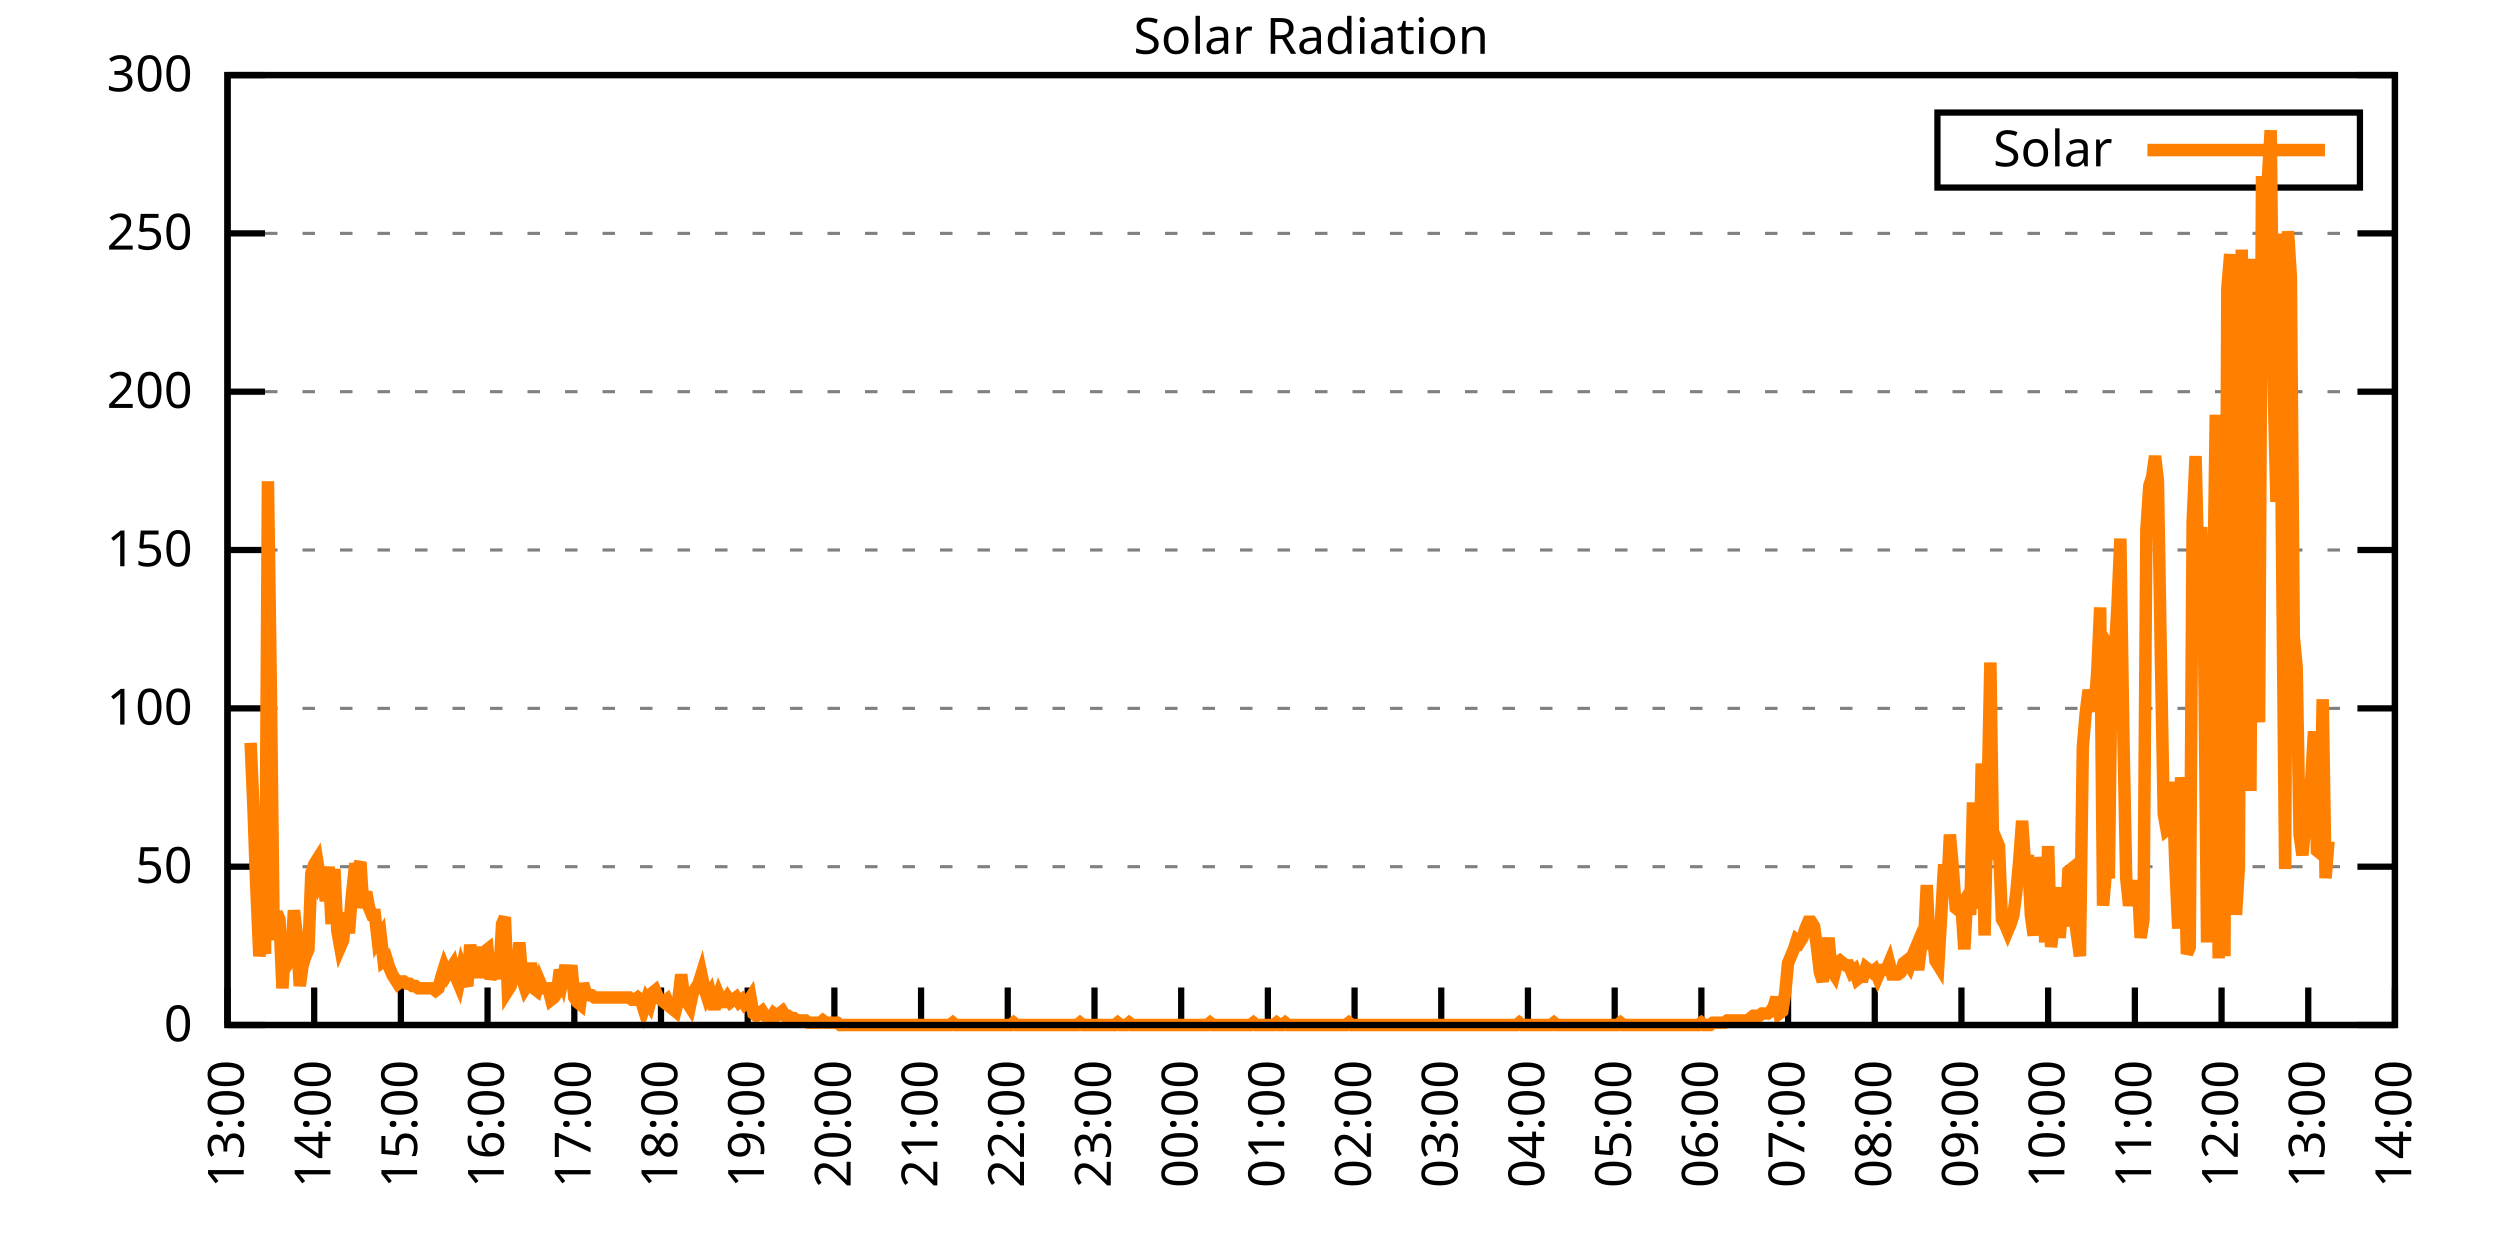
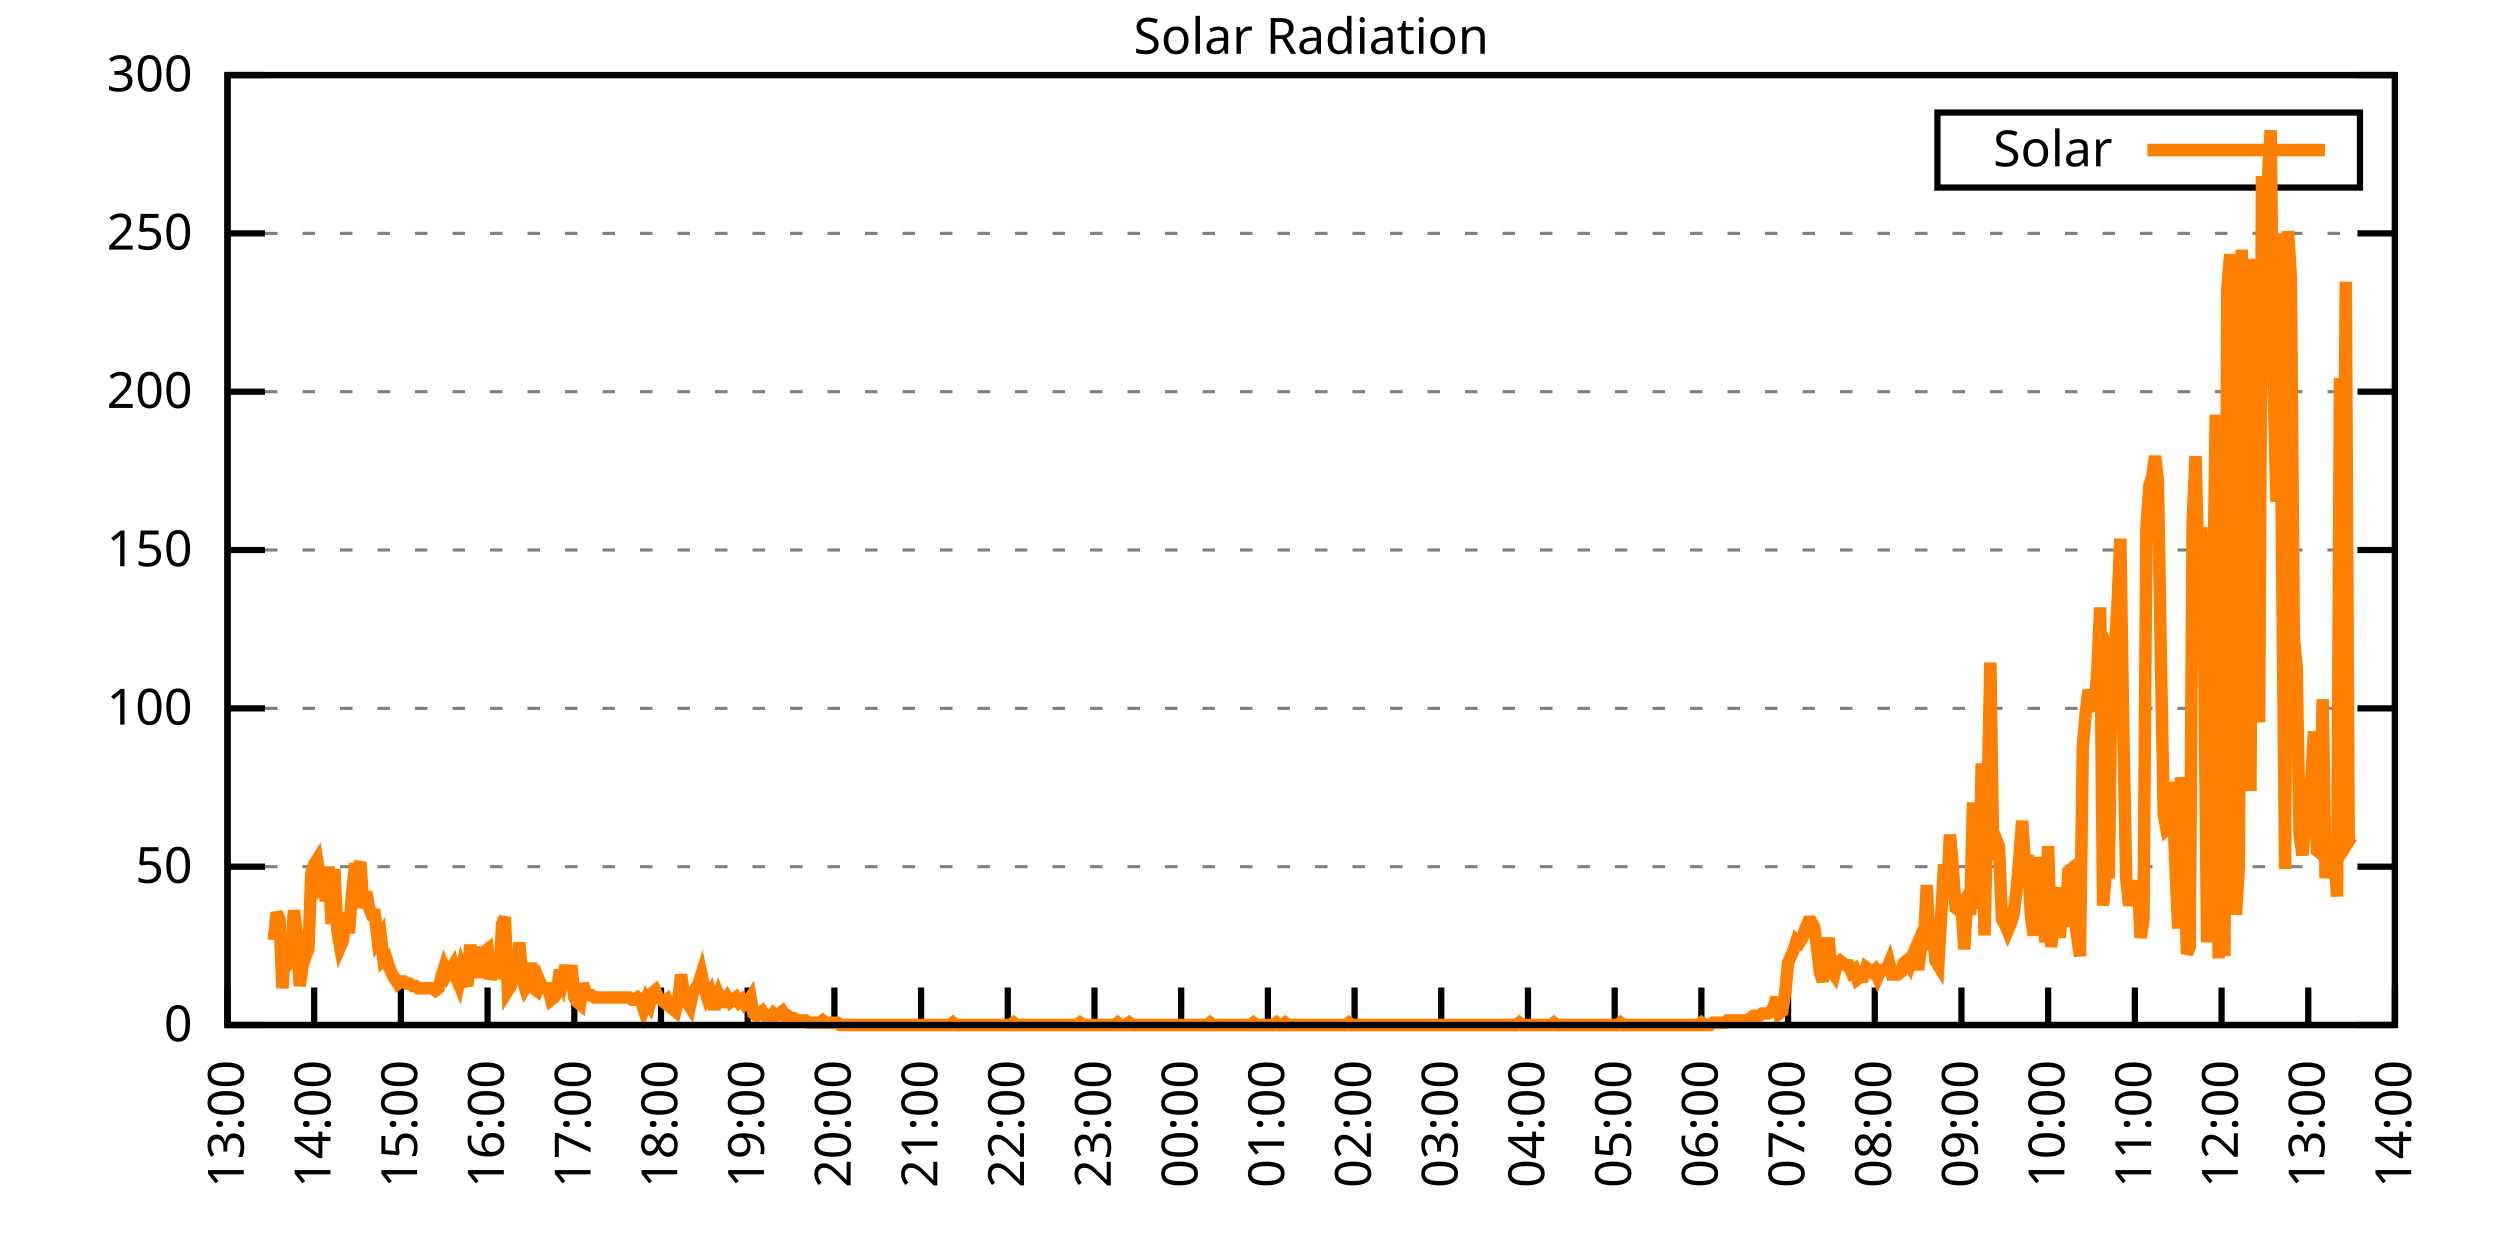
<svg xmlns="http://www.w3.org/2000/svg" xmlns:xlink="http://www.w3.org/1999/xlink" width="400" height="200" viewBox="0 0 400 200">
  <g id="gnuplot_canvas">
    <rect x="0" y="0" width="400" height="200" fill="none" />
    <defs>
      <circle id="gpDot" r="0.5" stroke-width="0.5" stroke="currentColor" />
      <path id="gpPt0" stroke-width="0.333" stroke="currentColor" d="M-1,0 h2 M0,-1 v2" />
      <path id="gpPt1" stroke-width="0.333" stroke="currentColor" d="M-1,-1 L1,1 M1,-1 L-1,1" />
      <path id="gpPt2" stroke-width="0.333" stroke="currentColor" d="M-1,0 L1,0 M0,-1 L0,1 M-1,-1 L1,1 M-1,1 L1,-1" />
      <rect id="gpPt3" stroke-width="0.333" stroke="currentColor" x="-1" y="-1" width="2" height="2" />
      <rect id="gpPt4" stroke-width="0.333" stroke="currentColor" fill="currentColor" x="-1" y="-1" width="2" height="2" />
      <circle id="gpPt5" stroke-width="0.333" stroke="currentColor" cx="0" cy="0" r="1" />
      <use xlink:href="#gpPt5" id="gpPt6" fill="currentColor" stroke="none" />
      <path id="gpPt7" stroke-width="0.333" stroke="currentColor" d="M0,-1.33 L-1.33,0.67 L1.33,0.67 z" />
      <use xlink:href="#gpPt7" id="gpPt8" fill="currentColor" stroke="none" />
      <use xlink:href="#gpPt7" id="gpPt9" stroke="currentColor" transform="rotate(180)" />
      <use xlink:href="#gpPt9" id="gpPt10" fill="currentColor" stroke="none" />
      <use xlink:href="#gpPt3" id="gpPt11" stroke="currentColor" transform="rotate(45)" />
      <use xlink:href="#gpPt11" id="gpPt12" fill="currentColor" stroke="none" />
      <path id="gpPt13" stroke-width="0.333" stroke="currentColor" d="M0,1.330 L1.265,0.411 L0.782,-1.067 L-0.782,-1.076 L-1.265,0.411 z" />
      <use xlink:href="#gpPt13" id="gpPt14" fill="currentColor" stroke="none" />
      <filter id="textbox" filterUnits="objectBoundingBox" x="0" y="0" height="1" width="1">
        <feFlood flood-color="white" flood-opacity="1" result="bgnd" />
        <feComposite in="SourceGraphic" in2="bgnd" operator="atop" />
      </filter>
      <filter id="greybox" filterUnits="objectBoundingBox" x="0" y="0" height="1" width="1">
        <feFlood flood-color="lightgrey" flood-opacity="1" result="grey" />
        <feComposite in="SourceGraphic" in2="grey" operator="atop" />
      </filter>
    </defs>
    <g fill="none" color="white" stroke="currentColor" stroke-width="1.00" stroke-linecap="butt" stroke-linejoin="miter">
</g>
    <g fill="none" color="black" stroke="currentColor" stroke-width="1.00" stroke-linecap="butt" stroke-linejoin="miter">
      <g stroke="none" shape-rendering="crispEdges">
        <polygon fill="rgb(255, 255, 255)" points="36.40,164.00 383.18,164.00 383.18,12.02 36.40,12.02 " />
      </g>
    </g>
    <g fill="none" color="black" stroke="currentColor" stroke-width="1.00" stroke-linecap="butt" stroke-linejoin="miter">
</g>
    <g fill="none" color="black" stroke="black" stroke-width="0.50" stroke-linecap="butt" stroke-linejoin="miter">
</g>
    <g fill="none" color="gray" stroke="currentColor" stroke-width="0.50" stroke-linecap="butt" stroke-linejoin="miter">
      <path stroke="gray" stroke-dasharray="2,4" class="gridline" d="M36.40,164.00 L383.19,164.00  " />
    </g>
    <g fill="none" color="gray" stroke="gray" stroke-width="1.00" stroke-linecap="butt" stroke-linejoin="miter">
</g>
    <g fill="none" color="black" stroke="currentColor" stroke-width="1.00" stroke-linecap="butt" stroke-linejoin="miter">
      <path stroke="black" d="M36.40,164.00 L42.40,164.00 M383.19,164.00 L377.19,164.00  " />
      <g transform="translate(30.80,166.60)" stroke="none" fill="black" font-family="Sans" font-size="8.00" text-anchor="end">
        <text>
          <tspan font-family="Sans"> 0</tspan>
        </text>
      </g>
    </g>
    <g fill="none" color="black" stroke="currentColor" stroke-width="1.00" stroke-linecap="butt" stroke-linejoin="miter">
</g>
    <g fill="none" color="black" stroke="black" stroke-width="0.50" stroke-linecap="butt" stroke-linejoin="miter">
</g>
    <g fill="none" color="gray" stroke="currentColor" stroke-width="0.50" stroke-linecap="butt" stroke-linejoin="miter">
      <path stroke="gray" stroke-dasharray="2,4" class="gridline" d="M36.40,138.67 L383.19,138.67  " />
    </g>
    <g fill="none" color="gray" stroke="gray" stroke-width="1.00" stroke-linecap="butt" stroke-linejoin="miter">
</g>
    <g fill="none" color="black" stroke="currentColor" stroke-width="1.00" stroke-linecap="butt" stroke-linejoin="miter">
      <path stroke="black" d="M36.40,138.67 L42.40,138.67 M383.19,138.67 L377.19,138.67  " />
      <g transform="translate(30.80,141.27)" stroke="none" fill="black" font-family="Sans" font-size="8.00" text-anchor="end">
        <text>
          <tspan font-family="Sans"> 50</tspan>
        </text>
      </g>
    </g>
    <g fill="none" color="black" stroke="currentColor" stroke-width="1.00" stroke-linecap="butt" stroke-linejoin="miter">
</g>
    <g fill="none" color="black" stroke="black" stroke-width="0.50" stroke-linecap="butt" stroke-linejoin="miter">
</g>
    <g fill="none" color="gray" stroke="currentColor" stroke-width="0.50" stroke-linecap="butt" stroke-linejoin="miter">
      <path stroke="gray" stroke-dasharray="2,4" class="gridline" d="M36.40,113.34 L383.19,113.34  " />
    </g>
    <g fill="none" color="gray" stroke="gray" stroke-width="1.00" stroke-linecap="butt" stroke-linejoin="miter">
</g>
    <g fill="none" color="black" stroke="currentColor" stroke-width="1.00" stroke-linecap="butt" stroke-linejoin="miter">
      <path stroke="black" d="M36.40,113.34 L42.40,113.34 M383.19,113.34 L377.19,113.34  " />
      <g transform="translate(30.80,115.94)" stroke="none" fill="black" font-family="Sans" font-size="8.00" text-anchor="end">
        <text>
          <tspan font-family="Sans"> 100</tspan>
        </text>
      </g>
    </g>
    <g fill="none" color="black" stroke="currentColor" stroke-width="1.00" stroke-linecap="butt" stroke-linejoin="miter">
</g>
    <g fill="none" color="black" stroke="black" stroke-width="0.50" stroke-linecap="butt" stroke-linejoin="miter">
</g>
    <g fill="none" color="gray" stroke="currentColor" stroke-width="0.50" stroke-linecap="butt" stroke-linejoin="miter">
      <path stroke="gray" stroke-dasharray="2,4" class="gridline" d="M36.40,88.00 L383.19,88.00  " />
    </g>
    <g fill="none" color="gray" stroke="gray" stroke-width="1.00" stroke-linecap="butt" stroke-linejoin="miter">
</g>
    <g fill="none" color="black" stroke="currentColor" stroke-width="1.00" stroke-linecap="butt" stroke-linejoin="miter">
      <path stroke="black" d="M36.40,88.00 L42.40,88.00 M383.19,88.00 L377.19,88.00  " />
      <g transform="translate(30.80,90.60)" stroke="none" fill="black" font-family="Sans" font-size="8.00" text-anchor="end">
        <text>
          <tspan font-family="Sans"> 150</tspan>
        </text>
      </g>
    </g>
    <g fill="none" color="black" stroke="currentColor" stroke-width="1.00" stroke-linecap="butt" stroke-linejoin="miter">
</g>
    <g fill="none" color="black" stroke="black" stroke-width="0.50" stroke-linecap="butt" stroke-linejoin="miter">
</g>
    <g fill="none" color="gray" stroke="currentColor" stroke-width="0.50" stroke-linecap="butt" stroke-linejoin="miter">
      <path stroke="gray" stroke-dasharray="2,4" class="gridline" d="M36.40,62.67 L383.19,62.67  " />
    </g>
    <g fill="none" color="gray" stroke="gray" stroke-width="1.00" stroke-linecap="butt" stroke-linejoin="miter">
</g>
    <g fill="none" color="black" stroke="currentColor" stroke-width="1.00" stroke-linecap="butt" stroke-linejoin="miter">
      <path stroke="black" d="M36.40,62.67 L42.40,62.67 M383.19,62.67 L377.19,62.67  " />
      <g transform="translate(30.80,65.27)" stroke="none" fill="black" font-family="Sans" font-size="8.00" text-anchor="end">
        <text>
          <tspan font-family="Sans"> 200</tspan>
        </text>
      </g>
    </g>
    <g fill="none" color="black" stroke="currentColor" stroke-width="1.00" stroke-linecap="butt" stroke-linejoin="miter">
</g>
    <g fill="none" color="black" stroke="black" stroke-width="0.50" stroke-linecap="butt" stroke-linejoin="miter">
</g>
    <g fill="none" color="gray" stroke="currentColor" stroke-width="0.50" stroke-linecap="butt" stroke-linejoin="miter">
      <path stroke="gray" stroke-dasharray="2,4" class="gridline" d="M36.40,37.34 L383.19,37.34  " />
    </g>
    <g fill="none" color="gray" stroke="gray" stroke-width="1.00" stroke-linecap="butt" stroke-linejoin="miter">
</g>
    <g fill="none" color="black" stroke="currentColor" stroke-width="1.00" stroke-linecap="butt" stroke-linejoin="miter">
      <path stroke="black" d="M36.40,37.34 L42.40,37.34 M383.19,37.34 L377.19,37.34  " />
      <g transform="translate(30.80,39.94)" stroke="none" fill="black" font-family="Sans" font-size="8.00" text-anchor="end">
        <text>
          <tspan font-family="Sans"> 250</tspan>
        </text>
      </g>
    </g>
    <g fill="none" color="black" stroke="currentColor" stroke-width="1.00" stroke-linecap="butt" stroke-linejoin="miter">
</g>
    <g fill="none" color="black" stroke="black" stroke-width="0.50" stroke-linecap="butt" stroke-linejoin="miter">
</g>
    <g fill="none" color="gray" stroke="currentColor" stroke-width="0.50" stroke-linecap="butt" stroke-linejoin="miter">
      <path stroke="gray" stroke-dasharray="2,4" class="gridline" d="M36.40,12.01 L383.19,12.01  " />
    </g>
    <g fill="none" color="gray" stroke="gray" stroke-width="1.00" stroke-linecap="butt" stroke-linejoin="miter">
</g>
    <g fill="none" color="black" stroke="currentColor" stroke-width="1.00" stroke-linecap="butt" stroke-linejoin="miter">
      <path stroke="black" d="M36.40,12.01 L42.40,12.01 M383.19,12.01 L377.19,12.01  " />
      <g transform="translate(30.80,14.61)" stroke="none" fill="black" font-family="Sans" font-size="8.00" text-anchor="end">
        <text>
          <tspan font-family="Sans"> 300</tspan>
        </text>
      </g>
    </g>
    <g fill="none" color="black" stroke="currentColor" stroke-width="1.00" stroke-linecap="butt" stroke-linejoin="miter">
      <path stroke="black" d="M36.40,164.00 L36.40,158.00  " />
      <g transform="translate(39.00,169.60) rotate(270.00)" stroke="none" fill="black" font-family="Sans" font-size="8.00" text-anchor="end">
        <text>
          <tspan font-family="Sans">13:00</tspan>
        </text>
      </g>
    </g>
    <g fill="none" color="black" stroke="currentColor" stroke-width="1.00" stroke-linecap="butt" stroke-linejoin="miter">
      <path stroke="black" d="M50.27,164.00 L50.27,158.00  " />
      <g transform="translate(52.87,169.60) rotate(270.00)" stroke="none" fill="black" font-family="Sans" font-size="8.00" text-anchor="end">
        <text>
          <tspan font-family="Sans">14:00</tspan>
        </text>
      </g>
    </g>
    <g fill="none" color="black" stroke="currentColor" stroke-width="1.00" stroke-linecap="butt" stroke-linejoin="miter">
      <path stroke="black" d="M64.14,164.00 L64.14,158.00  " />
      <g transform="translate(66.74,169.60) rotate(270.00)" stroke="none" fill="black" font-family="Sans" font-size="8.00" text-anchor="end">
        <text>
          <tspan font-family="Sans">15:00</tspan>
        </text>
      </g>
    </g>
    <g fill="none" color="black" stroke="currentColor" stroke-width="1.00" stroke-linecap="butt" stroke-linejoin="miter">
      <path stroke="black" d="M78.01,164.00 L78.01,158.00  " />
      <g transform="translate(80.61,169.60) rotate(270.00)" stroke="none" fill="black" font-family="Sans" font-size="8.00" text-anchor="end">
        <text>
          <tspan font-family="Sans">16:00</tspan>
        </text>
      </g>
    </g>
    <g fill="none" color="black" stroke="currentColor" stroke-width="1.00" stroke-linecap="butt" stroke-linejoin="miter">
      <path stroke="black" d="M91.89,164.00 L91.89,158.00  " />
      <g transform="translate(94.49,169.60) rotate(270.00)" stroke="none" fill="black" font-family="Sans" font-size="8.00" text-anchor="end">
        <text>
          <tspan font-family="Sans">17:00</tspan>
        </text>
      </g>
    </g>
    <g fill="none" color="black" stroke="currentColor" stroke-width="1.00" stroke-linecap="butt" stroke-linejoin="miter">
      <path stroke="black" d="M105.76,164.00 L105.76,158.00  " />
      <g transform="translate(108.36,169.60) rotate(270.00)" stroke="none" fill="black" font-family="Sans" font-size="8.00" text-anchor="end">
        <text>
          <tspan font-family="Sans">18:00</tspan>
        </text>
      </g>
    </g>
    <g fill="none" color="black" stroke="currentColor" stroke-width="1.00" stroke-linecap="butt" stroke-linejoin="miter">
      <path stroke="black" d="M119.63,164.00 L119.63,158.00  " />
      <g transform="translate(122.23,169.60) rotate(270.00)" stroke="none" fill="black" font-family="Sans" font-size="8.00" text-anchor="end">
        <text>
          <tspan font-family="Sans">19:00</tspan>
        </text>
      </g>
    </g>
    <g fill="none" color="black" stroke="currentColor" stroke-width="1.00" stroke-linecap="butt" stroke-linejoin="miter">
      <path stroke="black" d="M133.50,164.00 L133.50,158.00  " />
      <g transform="translate(136.10,169.60) rotate(270.00)" stroke="none" fill="black" font-family="Sans" font-size="8.00" text-anchor="end">
        <text>
          <tspan font-family="Sans">20:00</tspan>
        </text>
      </g>
    </g>
    <g fill="none" color="black" stroke="currentColor" stroke-width="1.00" stroke-linecap="butt" stroke-linejoin="miter">
      <path stroke="black" d="M147.37,164.00 L147.37,158.00  " />
      <g transform="translate(149.97,169.60) rotate(270.00)" stroke="none" fill="black" font-family="Sans" font-size="8.00" text-anchor="end">
        <text>
          <tspan font-family="Sans">21:00</tspan>
        </text>
      </g>
    </g>
    <g fill="none" color="black" stroke="currentColor" stroke-width="1.00" stroke-linecap="butt" stroke-linejoin="miter">
      <path stroke="black" d="M161.24,164.00 L161.24,158.00  " />
      <g transform="translate(163.84,169.60) rotate(270.00)" stroke="none" fill="black" font-family="Sans" font-size="8.00" text-anchor="end">
        <text>
          <tspan font-family="Sans">22:00</tspan>
        </text>
      </g>
    </g>
    <g fill="none" color="black" stroke="currentColor" stroke-width="1.00" stroke-linecap="butt" stroke-linejoin="miter">
      <path stroke="black" d="M175.12,164.00 L175.12,158.00  " />
      <g transform="translate(177.72,169.60) rotate(270.00)" stroke="none" fill="black" font-family="Sans" font-size="8.00" text-anchor="end">
        <text>
          <tspan font-family="Sans">23:00</tspan>
        </text>
      </g>
    </g>
    <g fill="none" color="black" stroke="currentColor" stroke-width="1.00" stroke-linecap="butt" stroke-linejoin="miter">
      <path stroke="black" d="M188.99,164.00 L188.99,158.00  " />
      <g transform="translate(191.59,169.60) rotate(270.00)" stroke="none" fill="black" font-family="Sans" font-size="8.00" text-anchor="end">
        <text>
          <tspan font-family="Sans">00:00</tspan>
        </text>
      </g>
    </g>
    <g fill="none" color="black" stroke="currentColor" stroke-width="1.00" stroke-linecap="butt" stroke-linejoin="miter">
      <path stroke="black" d="M202.86,164.00 L202.86,158.00  " />
      <g transform="translate(205.46,169.60) rotate(270.00)" stroke="none" fill="black" font-family="Sans" font-size="8.00" text-anchor="end">
        <text>
          <tspan font-family="Sans">01:00</tspan>
        </text>
      </g>
    </g>
    <g fill="none" color="black" stroke="currentColor" stroke-width="1.00" stroke-linecap="butt" stroke-linejoin="miter">
      <path stroke="black" d="M216.73,164.00 L216.73,158.00  " />
      <g transform="translate(219.33,169.60) rotate(270.00)" stroke="none" fill="black" font-family="Sans" font-size="8.00" text-anchor="end">
        <text>
          <tspan font-family="Sans">02:00</tspan>
        </text>
      </g>
    </g>
    <g fill="none" color="black" stroke="currentColor" stroke-width="1.00" stroke-linecap="butt" stroke-linejoin="miter">
      <path stroke="black" d="M230.60,164.00 L230.60,158.00  " />
      <g transform="translate(233.20,169.60) rotate(270.00)" stroke="none" fill="black" font-family="Sans" font-size="8.00" text-anchor="end">
        <text>
          <tspan font-family="Sans">03:00</tspan>
        </text>
      </g>
    </g>
    <g fill="none" color="black" stroke="currentColor" stroke-width="1.00" stroke-linecap="butt" stroke-linejoin="miter">
      <path stroke="black" d="M244.47,164.00 L244.47,158.00  " />
      <g transform="translate(247.07,169.60) rotate(270.00)" stroke="none" fill="black" font-family="Sans" font-size="8.00" text-anchor="end">
        <text>
          <tspan font-family="Sans">04:00</tspan>
        </text>
      </g>
    </g>
    <g fill="none" color="black" stroke="currentColor" stroke-width="1.00" stroke-linecap="butt" stroke-linejoin="miter">
      <path stroke="black" d="M258.35,164.00 L258.35,158.00  " />
      <g transform="translate(260.95,169.60) rotate(270.00)" stroke="none" fill="black" font-family="Sans" font-size="8.00" text-anchor="end">
        <text>
          <tspan font-family="Sans">05:00</tspan>
        </text>
      </g>
    </g>
    <g fill="none" color="black" stroke="currentColor" stroke-width="1.00" stroke-linecap="butt" stroke-linejoin="miter">
      <path stroke="black" d="M272.22,164.00 L272.22,158.00  " />
      <g transform="translate(274.82,169.60) rotate(270.00)" stroke="none" fill="black" font-family="Sans" font-size="8.00" text-anchor="end">
        <text>
          <tspan font-family="Sans">06:00</tspan>
        </text>
      </g>
    </g>
    <g fill="none" color="black" stroke="currentColor" stroke-width="1.00" stroke-linecap="butt" stroke-linejoin="miter">
      <path stroke="black" d="M286.09,164.00 L286.09,158.00  " />
      <g transform="translate(288.69,169.60) rotate(270.00)" stroke="none" fill="black" font-family="Sans" font-size="8.00" text-anchor="end">
        <text>
          <tspan font-family="Sans">07:00</tspan>
        </text>
      </g>
    </g>
    <g fill="none" color="black" stroke="currentColor" stroke-width="1.00" stroke-linecap="butt" stroke-linejoin="miter">
      <path stroke="black" d="M299.96,164.00 L299.96,158.00  " />
      <g transform="translate(302.56,169.60) rotate(270.00)" stroke="none" fill="black" font-family="Sans" font-size="8.00" text-anchor="end">
        <text>
          <tspan font-family="Sans">08:00</tspan>
        </text>
      </g>
    </g>
    <g fill="none" color="black" stroke="currentColor" stroke-width="1.00" stroke-linecap="butt" stroke-linejoin="miter">
      <path stroke="black" d="M313.83,164.00 L313.83,158.00  " />
      <g transform="translate(316.43,169.60) rotate(270.00)" stroke="none" fill="black" font-family="Sans" font-size="8.00" text-anchor="end">
        <text>
          <tspan font-family="Sans">09:00</tspan>
        </text>
      </g>
    </g>
    <g fill="none" color="black" stroke="currentColor" stroke-width="1.00" stroke-linecap="butt" stroke-linejoin="miter">
      <path stroke="black" d="M327.70,164.00 L327.70,158.00  " />
      <g transform="translate(330.30,169.60) rotate(270.00)" stroke="none" fill="black" font-family="Sans" font-size="8.00" text-anchor="end">
        <text>
          <tspan font-family="Sans">10:00</tspan>
        </text>
      </g>
    </g>
    <g fill="none" color="black" stroke="currentColor" stroke-width="1.00" stroke-linecap="butt" stroke-linejoin="miter">
      <path stroke="black" d="M341.58,164.00 L341.58,158.00  " />
      <g transform="translate(344.18,169.60) rotate(270.00)" stroke="none" fill="black" font-family="Sans" font-size="8.00" text-anchor="end">
        <text>
          <tspan font-family="Sans">11:00</tspan>
        </text>
      </g>
    </g>
    <g fill="none" color="black" stroke="currentColor" stroke-width="1.00" stroke-linecap="butt" stroke-linejoin="miter">
      <path stroke="black" d="M355.45,164.00 L355.45,158.00  " />
      <g transform="translate(358.05,169.60) rotate(270.00)" stroke="none" fill="black" font-family="Sans" font-size="8.00" text-anchor="end">
        <text>
          <tspan font-family="Sans">12:00</tspan>
        </text>
      </g>
    </g>
    <g fill="none" color="black" stroke="currentColor" stroke-width="1.00" stroke-linecap="butt" stroke-linejoin="miter">
      <path stroke="black" d="M369.32,164.00 L369.32,158.00  " />
      <g transform="translate(371.92,169.60) rotate(270.00)" stroke="none" fill="black" font-family="Sans" font-size="8.00" text-anchor="end">
        <text>
          <tspan font-family="Sans">13:00</tspan>
        </text>
      </g>
    </g>
    <g fill="none" color="black" stroke="currentColor" stroke-width="1.00" stroke-linecap="butt" stroke-linejoin="miter">
      <path stroke="black" d="M383.19,164.00 L383.19,158.00  " />
      <g transform="translate(385.79,169.60) rotate(270.00)" stroke="none" fill="black" font-family="Sans" font-size="8.00" text-anchor="end">
        <text>
          <tspan font-family="Sans">14:00</tspan>
        </text>
      </g>
    </g>
    <g fill="none" color="black" stroke="currentColor" stroke-width="1.00" stroke-linecap="butt" stroke-linejoin="miter">
</g>
    <g fill="none" color="black" stroke="currentColor" stroke-width="1.00" stroke-linecap="butt" stroke-linejoin="miter">
      <path stroke="black" d="M36.40,12.01 L36.40,164.00 L383.19,164.00 L383.19,12.01 L36.40,12.01 Z  " />
    </g>
    <g fill="none" color="black" stroke="currentColor" stroke-width="1.00" stroke-linecap="butt" stroke-linejoin="miter">
</g>
    <g fill="none" color="black" stroke="currentColor" stroke-width="1.00" stroke-linecap="butt" stroke-linejoin="miter">
      <path stroke="black" d="M309.99,30.01 L309.99,18.01 L377.59,18.01 L377.59,30.01 L309.99,30.01 Z  " />
    </g>
    <g id="Solar_Radiation_plot_1">
      <g fill="none" color="white" stroke="black" stroke-width="2.00" stroke-linecap="butt" stroke-linejoin="miter">
</g>
      <g fill="none" color="black" stroke="currentColor" stroke-width="2.00" stroke-linecap="butt" stroke-linejoin="miter">
        <g transform="translate(337.99,26.61)" stroke="none" fill="black" font-family="Sans" font-size="8.00" text-anchor="end">
          <text>
            <tspan font-family="Sans">Solar</tspan>
          </text>
        </g>
      </g>
      <g fill="none" color="black" stroke="currentColor" stroke-width="2.00" stroke-linecap="butt" stroke-linejoin="miter">
-         <path stroke="rgb(255, 127,   0)" d="M343.59,24.01 L371.99,24.01 M40.10,118.85 L40.56,129.49 L41.02,142.34 L41.49,152.99 L41.95,149.68 L42.41,152.62   L42.87,77.00 L43.34,110.41 L43.80,150.42 L44.26,146.01 L44.72,147.11 L45.19,158.13 L45.65,150.79 L46.11,154.09   L46.57,153.35 L47.03,145.65 L47.50,149.68 L47.96,157.76 L48.42,154.46 L48.88,152.99 L49.35,151.89 L49.81,139.77   L50.27,138.30 L50.73,137.57 L51.20,140.51 L51.66,139.41 L52.12,144.18 L52.58,138.67 L53.05,147.85 L53.51,139.04   L53.97,148.95 L54.43,151.52 L54.90,150.42 L55.36,146.01 L55.82,149.32 L56.28,143.44 L56.75,139.04 L57.21,139.04   L57.67,137.94 L58.13,145.28 L58.59,142.71 L59.06,145.28 L59.52,146.38 L59.98,146.38 L60.44,150.42 L60.91,149.68   L61.37,153.72 L61.83,153.35 L62.29,154.82 L62.76,155.92 L63.22,156.66 L63.68,157.39 L64.14,157.03 L64.61,157.03   L65.07,157.39 L65.53,157.39 L65.99,157.76 L66.46,157.76 L66.92,158.13 L67.38,158.13 L67.84,158.13 L68.30,158.13   L68.77,158.13 L69.23,158.13 L69.69,158.49 L70.15,158.13 L70.62,156.29 L71.08,154.82 L71.54,155.92 L72.00,155.19   L72.47,154.46 L72.93,156.29 L73.39,157.39 L73.85,155.19 L74.32,156.66 L74.78,157.76 L75.24,151.15 L75.70,155.56   L76.17,151.52 L76.63,155.56 L77.09,155.56 L77.55,152.25 L78.01,151.89 L78.48,156.66 L78.94,155.19 L79.40,152.99   L79.86,156.66 L80.33,147.85 L80.79,146.75 L81.25,158.49 L81.71,157.76 L82.18,154.46 L82.64,156.66 L83.10,150.79   L83.56,156.66 L84.03,158.13 L84.49,157.39 L84.95,154.09 L85.41,158.13 L85.88,158.49 L86.34,157.03 L86.80,158.13   L87.26,158.13 L87.72,158.13 L88.19,159.96 L88.65,159.60 L89.11,158.86 L89.57,155.19 L90.04,156.66 L90.50,154.46   L90.96,157.39 L91.42,154.46 L91.89,159.60 L92.35,160.33 L92.81,160.70 L93.27,157.39 L93.74,158.86 L94.20,159.23   L94.66,159.23 L95.12,159.60 L95.59,159.60 L96.05,159.60 L96.51,159.60 L96.97,159.60 L97.44,159.60 L97.90,159.60   L98.36,159.60 L98.82,159.60 L99.28,159.60 L99.75,159.60 L100.21,159.60 L100.67,159.60 L101.13,159.96 L101.60,159.96   L102.06,159.60 L102.52,159.96 L102.98,161.43 L103.45,159.96 L103.91,160.70 L104.37,158.86 L104.83,158.49 L105.30,159.60   L105.76,159.96 L106.22,160.33 L106.68,159.96 L107.15,161.06 L107.61,161.43 L108.07,161.80 L108.53,159.96 L108.99,155.92   L109.46,159.60 L109.92,160.33 L110.38,161.06 L110.84,158.86 L111.31,158.13 L111.77,157.39 L112.23,155.92 L112.69,158.13   L113.16,159.60 L113.62,158.86 L114.08,160.70 L114.54,160.70 L115.01,159.23 L115.47,160.33 L115.93,160.33 L116.39,159.60   L116.86,160.33 L117.32,159.96 L117.78,159.60 L118.24,160.33 L118.70,159.96 L119.17,160.70 L119.63,160.33 L120.09,159.60   L120.55,162.16 L121.02,162.53 L121.48,162.16 L121.94,161.80 L122.40,162.53 L122.87,162.90 L123.33,162.90 L123.79,162.16   L124.25,162.53 L124.72,162.16 L125.18,161.80 L125.64,162.53 L126.10,162.53 L126.57,162.90 L127.03,162.90 L127.49,163.27   L127.95,163.27 L128.41,163.27 L128.88,163.27 L129.34,163.63 L129.80,163.63 L130.26,163.63 L130.73,163.63 L131.19,163.63   L131.65,163.27 L132.11,163.63 L132.58,163.63 L133.04,163.63 L133.50,163.63 L133.96,163.63 L134.43,164.00 L134.89,164.00   L135.35,164.00 L135.81,164.00 L136.28,164.00 L136.74,164.00 L137.20,164.00 L137.66,164.00 L138.13,164.00 L138.59,164.00   L139.05,164.00 L139.51,164.00 L139.97,164.00 L140.44,164.00 L140.90,164.00 L141.36,164.00 L141.82,164.00 L142.29,164.00   L142.75,164.00 L143.21,164.00 L143.67,164.00 L144.14,164.00 L144.60,164.00 L145.06,164.00 L145.52,164.00 L145.99,164.00   L146.45,164.00 L146.91,164.00 L147.37,164.00 L147.84,164.00 L148.30,164.00 L148.76,164.00 L149.22,164.00 L149.68,164.00   L150.15,164.00 L150.61,164.00 L151.07,164.00 L151.53,164.00 L152.00,164.00 L152.46,163.63 L152.92,164.00 L153.38,164.00   L153.85,164.00 L154.31,164.00 L154.77,164.00 L155.23,164.00 L155.70,164.00 L156.16,164.00 L156.62,164.00 L157.08,164.00   L157.55,164.00 L158.01,164.00 L158.47,164.00 L158.93,164.00 L159.39,164.00 L159.86,164.00 L160.32,164.00 L160.78,164.00   L161.24,164.00 L161.71,164.00 L162.17,163.63 L162.63,164.00 L163.09,164.00 L163.56,164.00 L164.02,164.00 L164.48,164.00   L164.94,164.00 L165.41,164.00 L165.87,164.00 L166.33,164.00 L166.79,164.00 L167.26,164.00 L167.72,164.00 L168.18,164.00   L168.64,164.00 L169.10,164.00 L169.57,164.00 L170.03,164.00 L170.49,164.00 L170.95,164.00 L171.42,164.00 L171.88,164.00   L172.34,164.00 L172.80,163.63 L173.27,164.00 L173.73,164.00 L174.19,164.00 L174.65,164.00 L175.12,164.00 L175.58,164.00   L176.04,164.00 L176.50,164.00 L176.97,164.00 L177.43,164.00 L177.89,164.00 L178.35,164.00 L178.82,163.63 L179.28,164.00   L179.74,164.00 L180.20,164.00 L180.66,163.63 L181.13,164.00 L181.59,164.00 L182.05,164.00 L182.51,164.00 L182.98,164.00   L183.44,164.00 L183.90,164.00 L184.36,164.00 L184.83,164.00 L185.29,164.00 L185.75,164.00 L186.21,164.00 L186.68,164.00   L187.14,164.00 L187.60,164.00 L188.06,164.00 L188.53,164.00 L188.99,164.00 L189.45,164.00 L189.91,164.00 L190.37,164.00   L190.84,164.00 L191.30,164.00 L191.76,164.00 L192.22,164.00 L192.69,164.00 L193.15,164.00 L193.61,163.63 L194.07,164.00   L194.54,164.00 L195.00,164.00 L195.46,164.00 L195.92,164.00 L196.39,164.00 L196.85,164.00 L197.31,164.00 L197.77,164.00   L198.24,164.00 L198.70,164.00 L199.16,164.00 L199.62,164.00 L200.08,164.00 L200.55,163.63 L201.01,164.00 L201.47,164.00   L201.93,164.00 L202.40,164.00 L202.86,164.00 L203.32,164.00 L203.78,164.00 L204.25,163.63 L204.71,164.00 L205.17,164.00   L205.63,163.63 L206.10,164.00 L206.56,164.00 L207.02,164.00 L207.48,164.00 L207.95,164.00 L208.41,164.00 L208.87,164.00   L209.33,164.00 L209.80,164.00 L210.26,164.00 L210.72,164.00 L211.18,164.00 L211.64,164.00 L212.11,164.00 L212.57,164.00   L213.03,164.00 L213.49,164.00 L213.96,164.00 L214.42,164.00 L214.88,164.00 L215.34,164.00 L215.81,163.63 L216.27,164.00   L216.73,164.00 L217.19,164.00 L217.66,164.00 L218.12,164.00 L218.58,164.00 L219.04,164.00 L219.51,164.00 L219.97,164.00   L220.43,164.00 L220.89,164.00 L221.35,164.00 L221.82,164.00 L222.28,164.00 L222.74,164.00 L223.20,164.00 L223.67,164.00   L224.13,164.00 L224.59,164.00 L225.05,164.00 L225.52,164.00 L225.98,164.00 L226.44,164.00 L226.90,164.00 L227.37,164.00   L227.83,164.00 L228.29,164.00 L228.75,164.00 L229.22,164.00 L229.68,164.00 L230.14,164.00 L230.60,164.00 L231.06,164.00   L231.53,164.00 L231.99,164.00 L232.45,164.00 L232.91,164.00 L233.38,164.00 L233.84,164.00 L234.30,164.00 L234.76,164.00   L235.23,164.00 L235.69,164.00 L236.15,164.00 L236.61,164.00 L237.08,164.00 L237.54,164.00 L238.00,164.00 L238.46,164.00   L238.93,164.00 L239.39,164.00 L239.85,164.00 L240.31,164.00 L240.77,164.00 L241.24,164.00 L241.70,164.00 L242.16,164.00   L242.62,164.00 L243.09,163.63 L243.55,164.00 L244.01,164.00 L244.47,164.00 L244.94,164.00 L245.40,164.00 L245.86,164.00   L246.32,164.00 L246.79,164.00 L247.25,164.00 L247.71,164.00 L248.17,164.00 L248.64,163.63 L249.10,164.00 L249.56,164.00   L250.02,164.00 L250.49,164.00 L250.95,164.00 L251.41,164.00 L251.87,164.00 L252.33,164.00 L252.80,164.00 L253.26,164.00   L253.72,164.00 L254.18,164.00 L254.65,164.00 L255.11,164.00 L255.57,164.00 L256.03,164.00 L256.50,164.00 L256.96,164.00   L257.42,164.00 L257.88,164.00 L258.35,164.00 L258.81,164.00 L259.27,163.63 L259.73,164.00 L260.20,164.00 L260.66,164.00   L261.12,164.00 L261.58,164.00 L262.04,164.00 L262.51,164.00 L262.97,164.00 L263.43,164.00 L263.89,164.00 L264.36,164.00   L264.82,164.00 L265.28,164.00 L265.74,164.00 L266.21,164.00 L266.67,164.00 L267.13,164.00 L267.59,164.00 L268.06,164.00   L268.52,164.00 L268.98,164.00 L269.44,164.00 L269.91,164.00 L270.37,164.00 L270.83,164.00 L271.29,164.00 L271.75,164.00   L272.22,163.63 L272.68,164.00 L273.14,164.00 L273.60,164.00 L274.07,163.63 L274.53,163.63 L274.99,163.63 L275.45,163.63   L275.92,163.63 L276.38,163.27 L276.84,163.27 L277.30,163.27 L277.77,163.27 L278.23,163.27 L278.69,163.27 L279.15,163.27   L279.62,163.27 L280.08,162.90 L280.54,162.53 L281.00,162.53 L281.46,162.53 L281.93,162.16 L282.39,162.16 L282.85,162.16   L283.31,161.80 L283.78,161.06 L284.24,159.60 L284.70,162.16 L285.16,161.80 L285.63,158.86 L286.09,154.09 L286.55,152.99   L287.01,151.89 L287.48,150.42 L287.94,150.79 L288.40,150.05 L288.86,148.58 L289.33,147.48 L289.79,147.48 L290.25,148.22   L290.71,151.52 L291.18,155.56 L291.64,157.03 L292.10,153.72 L292.56,150.05 L293.02,155.19 L293.49,155.92 L293.95,154.09   L294.41,153.72 L294.87,154.09 L295.34,154.46 L295.80,154.46 L296.26,155.56 L296.72,155.19 L297.19,156.66 L297.65,156.29   L298.11,156.29 L298.57,154.82 L299.04,155.19 L299.50,155.56 L299.96,155.19 L300.42,156.29 L300.89,155.19 L301.35,155.19   L301.81,155.19 L302.27,154.09 L302.73,155.92 L303.20,155.92 L303.66,155.92 L304.12,155.56 L304.58,154.09 L305.05,153.72   L305.51,154.46 L305.97,152.99 L306.43,151.89 L306.90,155.19 L307.36,151.52 L307.82,151.15 L308.28,141.61 L308.75,151.89   L309.21,148.95 L309.67,153.72 L310.13,154.46 L310.60,146.38 L311.06,138.30 L311.52,143.44 L311.98,133.53 L312.44,138.67   L312.91,145.28 L313.37,145.65 L313.83,144.91 L314.29,151.89 L314.76,143.44 L315.22,146.38 L315.68,128.39 L316.14,143.44   L316.61,145.28 L317.07,122.15 L317.53,149.68 L317.99,128.76 L318.46,106.00 L318.92,137.57 L319.38,134.27 L319.84,135.37   L320.31,147.11 L320.77,147.85 L321.23,148.95 L321.69,147.85 L322.15,146.38 L322.62,142.71 L323.08,137.57 L323.54,131.33   L324.00,138.30 L324.47,136.84 L324.93,146.38 L325.39,149.68 L325.85,137.20 L326.32,140.14 L326.78,138.67 L327.24,150.79   L327.70,135.37 L328.17,151.52 L328.63,147.85 L329.09,141.98 L329.55,150.05 L330.02,144.18 L330.48,148.22 L330.94,139.41   L331.40,139.04 L331.87,146.38 L332.33,149.68 L332.79,152.99 L333.25,119.58 L333.71,114.08 L334.18,110.41 L334.64,112.61   L335.10,113.71 L335.56,107.47 L336.03,97.19 L336.49,144.91 L336.95,139.41 L337.41,140.51 L337.88,104.17 L338.34,104.90   L338.80,96.83 L339.26,86.18 L339.73,117.01 L340.19,140.51 L340.65,144.91 L341.11,141.61 L341.58,144.18 L342.04,140.87   L342.50,150.05 L342.96,147.11 L343.42,84.71 L343.89,77.74 L344.35,76.27 L344.81,72.97 L345.27,77.00 L345.74,105.27   L346.20,130.23 L346.66,132.80 L347.12,132.43 L347.59,125.09 L348.05,138.30 L348.51,148.58 L348.97,124.36 L349.44,133.90   L349.90,152.62 L350.36,151.52 L350.82,83.61 L351.29,72.97 L351.75,91.69 L352.21,84.34 L352.67,104.17 L353.13,150.79   L353.60,125.09 L354.06,99.39 L354.52,66.36 L354.98,153.35 L355.45,75.17 L355.91,152.99 L356.37,46.17 L356.83,40.66   L357.30,79.21 L357.76,146.38 L358.22,138.67 L358.68,39.93 L359.15,91.32 L359.61,45.43 L360.07,126.56 L360.53,41.40   L361.00,109.67 L361.46,115.55 L361.92,28.18 L362.38,36.99 L362.84,28.92 L363.31,20.84 L363.77,61.59 L364.23,80.31   L364.69,37.36 L365.16,92.05 L365.62,139.04 L366.08,36.99 L366.54,44.33 L367.01,101.96 L367.47,106.74 L367.93,133.53   L368.39,136.84 L368.86,131.70 L369.32,125.46 L369.78,125.09 L370.24,117.01 L370.71,136.10 L371.17,136.47 L371.63,111.88   L372.09,140.51 L372.56,134.63  " />
+         <path stroke="rgb(255, 127,   0)" d="M343.59,24.01 L371.99,24.01 M43.80,150.42 L44.26,146.01 L44.72,147.11 L45.19,158.13 L45.65,150.79 L46.11,154.09   L46.57,153.35 L47.03,145.65 L47.50,149.68 L47.96,157.76 L48.42,154.46 L48.88,152.99 L49.35,151.89 L49.81,139.77   L50.27,138.30 L50.73,137.57 L51.20,140.51 L51.66,139.41 L52.12,144.18 L52.58,138.67 L53.05,147.85 L53.51,139.04   L53.97,148.95 L54.43,151.52 L54.90,150.42 L55.36,146.01 L55.82,149.32 L56.28,143.44 L56.75,139.04 L57.21,139.04   L57.67,137.94 L58.13,145.28 L58.59,142.71 L59.06,145.28 L59.52,146.38 L59.98,146.38 L60.44,150.42 L60.91,149.68   L61.37,153.72 L61.83,153.35 L62.29,154.82 L62.76,155.92 L63.22,156.66 L63.68,157.39 L64.14,157.03 L64.61,157.03   L65.07,157.39 L65.53,157.39 L65.99,157.76 L66.46,157.76 L66.92,158.13 L67.38,158.13 L67.84,158.13 L68.30,158.13   L68.77,158.13 L69.23,158.13 L69.69,158.49 L70.15,158.13 L70.62,156.29 L71.08,154.82 L71.54,155.92 L72.00,155.19   L72.47,154.46 L72.93,156.29 L73.39,157.39 L73.85,155.19 L74.32,156.66 L74.78,157.76 L75.24,151.15 L75.70,155.56   L76.17,151.52 L76.63,155.56 L77.09,155.56 L77.55,152.25 L78.01,151.89 L78.48,156.66 L78.94,155.19 L79.40,152.99   L79.86,156.66 L80.33,147.85 L80.79,146.75 L81.25,158.49 L81.71,157.76 L82.18,154.46 L82.64,156.66 L83.10,150.79   L83.56,156.66 L84.03,158.13 L84.49,157.39 L84.95,154.09 L85.41,158.13 L85.88,158.49 L86.34,157.03 L86.80,158.13   L87.26,158.13 L87.72,158.13 L88.19,159.96 L88.65,159.60 L89.11,158.86 L89.57,155.19 L90.04,156.66 L90.50,154.46   L90.96,157.39 L91.42,154.46 L91.89,159.60 L92.35,160.33 L92.81,160.70 L93.27,157.39 L93.74,158.86 L94.20,159.23   L94.66,159.23 L95.12,159.60 L95.59,159.60 L96.05,159.60 L96.51,159.60 L96.97,159.60 L97.44,159.60 L97.90,159.60   L98.36,159.60 L98.82,159.60 L99.28,159.60 L99.75,159.60 L100.21,159.60 L100.67,159.60 L101.13,159.96 L101.60,159.96   L102.06,159.60 L102.52,159.96 L102.98,161.43 L103.45,159.96 L103.91,160.70 L104.37,158.86 L104.83,158.49 L105.30,159.60   L105.76,159.96 L106.22,160.33 L106.68,159.96 L107.15,161.06 L107.61,161.43 L108.07,161.80 L108.53,159.96 L108.99,155.92   L109.46,159.60 L109.92,160.33 L110.38,161.06 L110.84,158.86 L111.31,158.13 L111.77,157.39 L112.23,155.92 L112.69,158.13   L113.16,159.60 L113.62,158.86 L114.08,160.70 L114.54,160.70 L115.01,159.23 L115.47,160.33 L115.93,160.33 L116.39,159.60   L116.86,160.33 L117.32,159.96 L117.78,159.60 L118.24,160.33 L118.70,159.96 L119.17,160.70 L119.63,160.33 L120.09,159.60   L120.55,162.16 L121.02,162.53 L121.48,162.16 L121.94,161.80 L122.40,162.53 L122.87,162.90 L123.33,162.90 L123.79,162.16   L124.25,162.53 L124.72,162.16 L125.18,161.80 L125.64,162.53 L126.10,162.53 L126.57,162.90 L127.03,162.90 L127.49,163.27   L127.95,163.27 L128.41,163.27 L128.88,163.27 L129.34,163.63 L129.80,163.63 L130.26,163.63 L130.73,163.63 L131.19,163.63   L131.65,163.27 L132.11,163.63 L132.58,163.63 L133.04,163.63 L133.50,163.63 L133.96,163.63 L134.43,164.00 L134.89,164.00   L135.35,164.00 L135.81,164.00 L136.28,164.00 L136.74,164.00 L137.20,164.00 L137.66,164.00 L138.13,164.00 L138.59,164.00   L139.05,164.00 L139.51,164.00 L139.97,164.00 L140.44,164.00 L140.90,164.00 L141.36,164.00 L141.82,164.00 L142.29,164.00   L142.75,164.00 L143.21,164.00 L143.67,164.00 L144.14,164.00 L144.60,164.00 L145.06,164.00 L145.52,164.00 L145.99,164.00   L146.45,164.00 L146.91,164.00 L147.37,164.00 L147.84,164.00 L148.30,164.00 L148.76,164.00 L149.22,164.00 L149.68,164.00   L150.15,164.00 L150.61,164.00 L151.07,164.00 L151.53,164.00 L152.00,164.00 L152.46,163.63 L152.92,164.00 L153.38,164.00   L153.85,164.00 L154.31,164.00 L154.77,164.00 L155.23,164.00 L155.70,164.00 L156.16,164.00 L156.62,164.00 L157.08,164.00   L157.55,164.00 L158.01,164.00 L158.47,164.00 L158.93,164.00 L159.39,164.00 L159.86,164.00 L160.32,164.00 L160.78,164.00   L161.24,164.00 L161.71,164.00 L162.17,163.63 L162.63,164.00 L163.09,164.00 L163.56,164.00 L164.02,164.00 L164.48,164.00   L164.94,164.00 L165.41,164.00 L165.87,164.00 L166.33,164.00 L166.79,164.00 L167.26,164.00 L167.72,164.00 L168.18,164.00   L168.64,164.00 L169.10,164.00 L169.57,164.00 L170.03,164.00 L170.49,164.00 L170.95,164.00 L171.42,164.00 L171.88,164.00   L172.34,164.00 L172.80,163.63 L173.27,164.00 L173.73,164.00 L174.19,164.00 L174.65,164.00 L175.12,164.00 L175.58,164.00   L176.04,164.00 L176.50,164.00 L176.97,164.00 L177.43,164.00 L177.89,164.00 L178.35,164.00 L178.82,163.63 L179.28,164.00   L179.74,164.00 L180.20,164.00 L180.66,163.63 L181.13,164.00 L181.59,164.00 L182.05,164.00 L182.51,164.00 L182.98,164.00   L183.44,164.00 L183.90,164.00 L184.36,164.00 L184.83,164.00 L185.29,164.00 L185.75,164.00 L186.21,164.00 L186.68,164.00   L187.14,164.00 L187.60,164.00 L188.06,164.00 L188.53,164.00 L188.99,164.00 L189.45,164.00 L189.91,164.00 L190.37,164.00   L190.84,164.00 L191.30,164.00 L191.76,164.00 L192.22,164.00 L192.69,164.00 L193.15,164.00 L193.61,163.63 L194.07,164.00   L194.54,164.00 L195.00,164.00 L195.46,164.00 L195.92,164.00 L196.39,164.00 L196.85,164.00 L197.31,164.00 L197.77,164.00   L198.24,164.00 L198.70,164.00 L199.16,164.00 L199.62,164.00 L200.08,164.00 L200.55,163.63 L201.01,164.00 L201.47,164.00   L201.93,164.00 L202.40,164.00 L202.86,164.00 L203.32,164.00 L203.78,164.00 L204.25,163.63 L204.71,164.00 L205.17,164.00   L205.63,163.63 L206.10,164.00 L206.56,164.00 L207.02,164.00 L207.48,164.00 L207.95,164.00 L208.41,164.00 L208.87,164.00   L209.33,164.00 L209.80,164.00 L210.26,164.00 L210.72,164.00 L211.18,164.00 L211.64,164.00 L212.11,164.00 L212.57,164.00   L213.03,164.00 L213.49,164.00 L213.96,164.00 L214.42,164.00 L214.88,164.00 L215.34,164.00 L215.81,163.63 L216.27,164.00   L216.73,164.00 L217.19,164.00 L217.66,164.00 L218.12,164.00 L218.58,164.00 L219.04,164.00 L219.51,164.00 L219.97,164.00   L220.43,164.00 L220.89,164.00 L221.35,164.00 L221.82,164.00 L222.28,164.00 L222.74,164.00 L223.20,164.00 L223.67,164.00   L224.13,164.00 L224.59,164.00 L225.05,164.00 L225.52,164.00 L225.98,164.00 L226.44,164.00 L226.90,164.00 L227.37,164.00   L227.83,164.00 L228.29,164.00 L228.75,164.00 L229.22,164.00 L229.68,164.00 L230.14,164.00 L230.60,164.00 L231.06,164.00   L231.53,164.00 L231.99,164.00 L232.45,164.00 L232.91,164.00 L233.38,164.00 L233.84,164.00 L234.30,164.00 L234.76,164.00   L235.23,164.00 L235.69,164.00 L236.15,164.00 L236.61,164.00 L237.08,164.00 L237.54,164.00 L238.00,164.00 L238.46,164.00   L238.93,164.00 L239.39,164.00 L239.85,164.00 L240.31,164.00 L240.77,164.00 L241.24,164.00 L241.70,164.00 L242.16,164.00   L242.62,164.00 L243.09,163.63 L243.55,164.00 L244.01,164.00 L244.47,164.00 L244.94,164.00 L245.40,164.00 L245.86,164.00   L246.32,164.00 L246.79,164.00 L247.25,164.00 L247.71,164.00 L248.17,164.00 L248.64,163.63 L249.10,164.00 L249.56,164.00   L250.02,164.00 L250.49,164.00 L250.95,164.00 L251.41,164.00 L251.87,164.00 L252.33,164.00 L252.80,164.00 L253.26,164.00   L253.72,164.00 L254.18,164.00 L254.65,164.00 L255.11,164.00 L255.57,164.00 L256.03,164.00 L256.50,164.00 L256.96,164.00   L257.42,164.00 L257.88,164.00 L258.35,164.00 L258.81,164.00 L259.27,163.63 L259.73,164.00 L260.20,164.00 L260.66,164.00   L261.12,164.00 L261.58,164.00 L262.04,164.00 L262.51,164.00 L262.97,164.00 L263.43,164.00 L263.89,164.00 L264.36,164.00   L264.82,164.00 L265.28,164.00 L265.74,164.00 L266.21,164.00 L266.67,164.00 L267.13,164.00 L267.59,164.00 L268.06,164.00   L268.52,164.00 L268.98,164.00 L269.44,164.00 L269.91,164.00 L270.37,164.00 L270.83,164.00 L271.29,164.00 L271.75,164.00   L272.22,163.63 L272.68,164.00 L273.14,164.00 L273.60,164.00 L274.07,163.63 L274.53,163.63 L274.99,163.63 L275.45,163.63   L275.92,163.63 L276.38,163.27 L276.84,163.27 L277.30,163.27 L277.77,163.27 L278.23,163.27 L278.69,163.27 L279.15,163.27   L279.62,163.27 L280.08,162.90 L280.54,162.53 L281.00,162.53 L281.46,162.53 L281.93,162.16 L282.39,162.16 L282.85,162.16   L283.31,161.80 L283.78,161.06 L284.24,159.60 L284.70,162.16 L285.16,161.80 L285.63,158.86 L286.09,154.09 L286.55,152.99   L287.01,151.89 L287.48,150.42 L287.94,150.79 L288.40,150.05 L288.86,148.58 L289.33,147.48 L289.79,147.48 L290.25,148.22   L290.71,151.52 L291.18,155.56 L291.64,157.03 L292.10,153.72 L292.56,150.05 L293.02,155.19 L293.49,155.92 L293.95,154.09   L294.41,153.72 L294.87,154.09 L295.34,154.46 L295.80,154.46 L296.26,155.56 L296.72,155.19 L297.19,156.66 L297.65,156.29   L298.11,156.29 L298.57,154.82 L299.04,155.19 L299.50,155.56 L299.96,155.19 L300.42,156.29 L300.89,155.19 L301.35,155.19   L301.81,155.19 L302.27,154.09 L302.73,155.92 L303.20,155.92 L303.66,155.92 L304.12,155.56 L304.58,154.09 L305.05,153.72   L305.51,154.46 L305.97,152.99 L306.43,151.89 L306.90,155.19 L307.36,151.52 L307.82,151.15 L308.28,141.61 L308.75,151.89   L309.21,148.95 L309.67,153.72 L310.13,154.46 L310.60,146.38 L311.06,138.30 L311.52,143.44 L311.98,133.53 L312.44,138.67   L312.91,145.28 L313.37,145.65 L313.83,144.91 L314.29,151.89 L314.76,143.44 L315.22,146.38 L315.68,128.39 L316.14,143.44   L316.61,145.28 L317.07,122.15 L317.53,149.68 L317.99,128.76 L318.46,106.00 L318.92,137.57 L319.38,134.27 L319.84,135.37   L320.31,147.11 L320.77,147.85 L321.23,148.95 L321.69,147.85 L322.15,146.38 L322.62,142.71 L323.08,137.57 L323.54,131.33   L324.00,138.30 L324.47,136.84 L324.93,146.38 L325.39,149.68 L325.85,137.20 L326.32,140.14 L326.78,138.67 L327.24,150.79   L327.70,135.37 L328.17,151.52 L328.63,147.85 L329.09,141.98 L329.55,150.05 L330.02,144.18 L330.48,148.22 L330.94,139.41   L331.40,139.04 L331.87,146.38 L332.33,149.68 L332.79,152.99 L333.25,119.58 L333.71,114.08 L334.18,110.41 L334.64,112.61   L335.10,113.71 L335.56,107.47 L336.03,97.19 L336.49,144.91 L336.95,139.41 L337.41,140.51 L337.88,104.17 L338.34,104.90   L338.80,96.83 L339.26,86.18 L339.73,117.01 L340.19,140.51 L340.65,144.91 L341.11,141.61 L341.58,144.18 L342.04,140.87   L342.50,150.05 L342.96,147.11 L343.42,84.71 L343.89,77.74 L344.35,76.27 L344.81,72.97 L345.27,77.00 L345.74,105.27   L346.20,130.23 L346.66,132.80 L347.12,132.43 L347.59,125.09 L348.05,138.30 L348.51,148.58 L348.97,124.36 L349.44,133.90   L349.90,152.62 L350.36,151.52 L350.82,83.61 L351.29,72.97 L351.75,91.69 L352.21,84.34 L352.67,104.17 L353.13,150.79   L353.60,125.09 L354.06,99.39 L354.52,66.36 L354.98,153.35 L355.45,75.17 L355.91,152.99 L356.37,46.17 L356.83,40.66   L357.30,79.21 L357.76,146.38 L358.22,138.67 L358.68,39.93 L359.15,91.32 L359.61,45.43 L360.07,126.56 L360.53,41.40   L361.00,109.67 L361.46,115.55 L361.92,28.18 L362.38,36.99 L362.84,28.92 L363.31,20.84 L363.77,61.59 L364.23,80.31   L364.69,37.36 L365.16,92.05 L365.62,139.04 L366.08,36.99 L366.54,44.33 L367.01,101.96 L367.47,106.74 L367.93,133.53   L368.39,136.84 L368.86,131.70 L369.32,125.46 L369.78,125.09 L370.24,117.01 L370.71,136.10 L371.17,136.47 L371.63,111.88   L372.09,140.51 L372.56,134.63 L373.02,134.63 L373.48,136.84 L373.94,143.44 L374.40,60.48 L374.87,102.33 L375.33,45.07   L375.79,134.63 L376.25,133.90  " />
      </g>
    </g>
    <g fill="none" color="black" stroke="currentColor" stroke-width="2.00" stroke-linecap="butt" stroke-linejoin="miter">
</g>
    <g fill="none" color="black" stroke="black" stroke-width="1.00" stroke-linecap="butt" stroke-linejoin="miter">
</g>
    <g fill="none" color="black" stroke="currentColor" stroke-width="1.00" stroke-linecap="butt" stroke-linejoin="miter">
      <path stroke="black" d="M36.40,12.01 L36.40,164.00 L383.19,164.00 L383.19,12.01 L36.40,12.01 Z  " />
      <g transform="translate(6.80,88.01) rotate(270.00)" stroke="none" fill="black" font-family="Sans" font-size="8.00" text-anchor="middle">
        <text />
      </g>
    </g>
    <g fill="none" color="black" stroke="currentColor" stroke-width="1.00" stroke-linecap="butt" stroke-linejoin="miter">
</g>
    <g fill="none" color="black" stroke="currentColor" stroke-width="1.00" stroke-linecap="butt" stroke-linejoin="miter">
      <g transform="translate(209.79,8.61)" stroke="none" fill="black" font-family="Sans" font-size="8.00" text-anchor="middle">
        <text>
          <tspan font-family="Sans">Solar Radiation</tspan>
        </text>
      </g>
    </g>
    <g fill="none" color="black" stroke="currentColor" stroke-width="1.00" stroke-linecap="butt" stroke-linejoin="miter">
</g>
  </g>
</svg>
